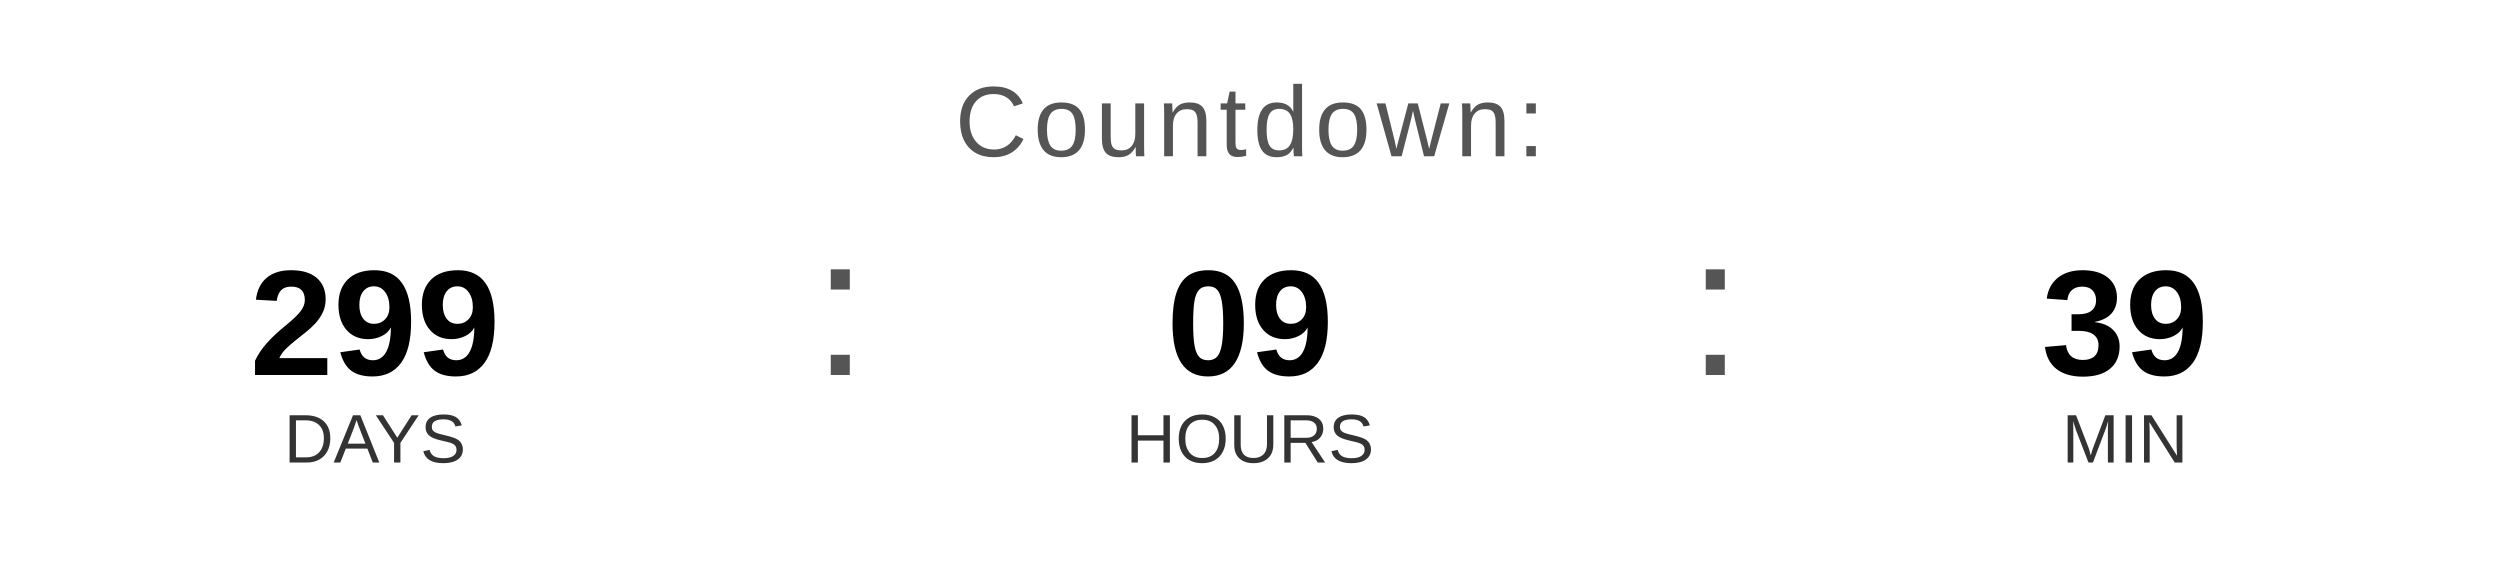
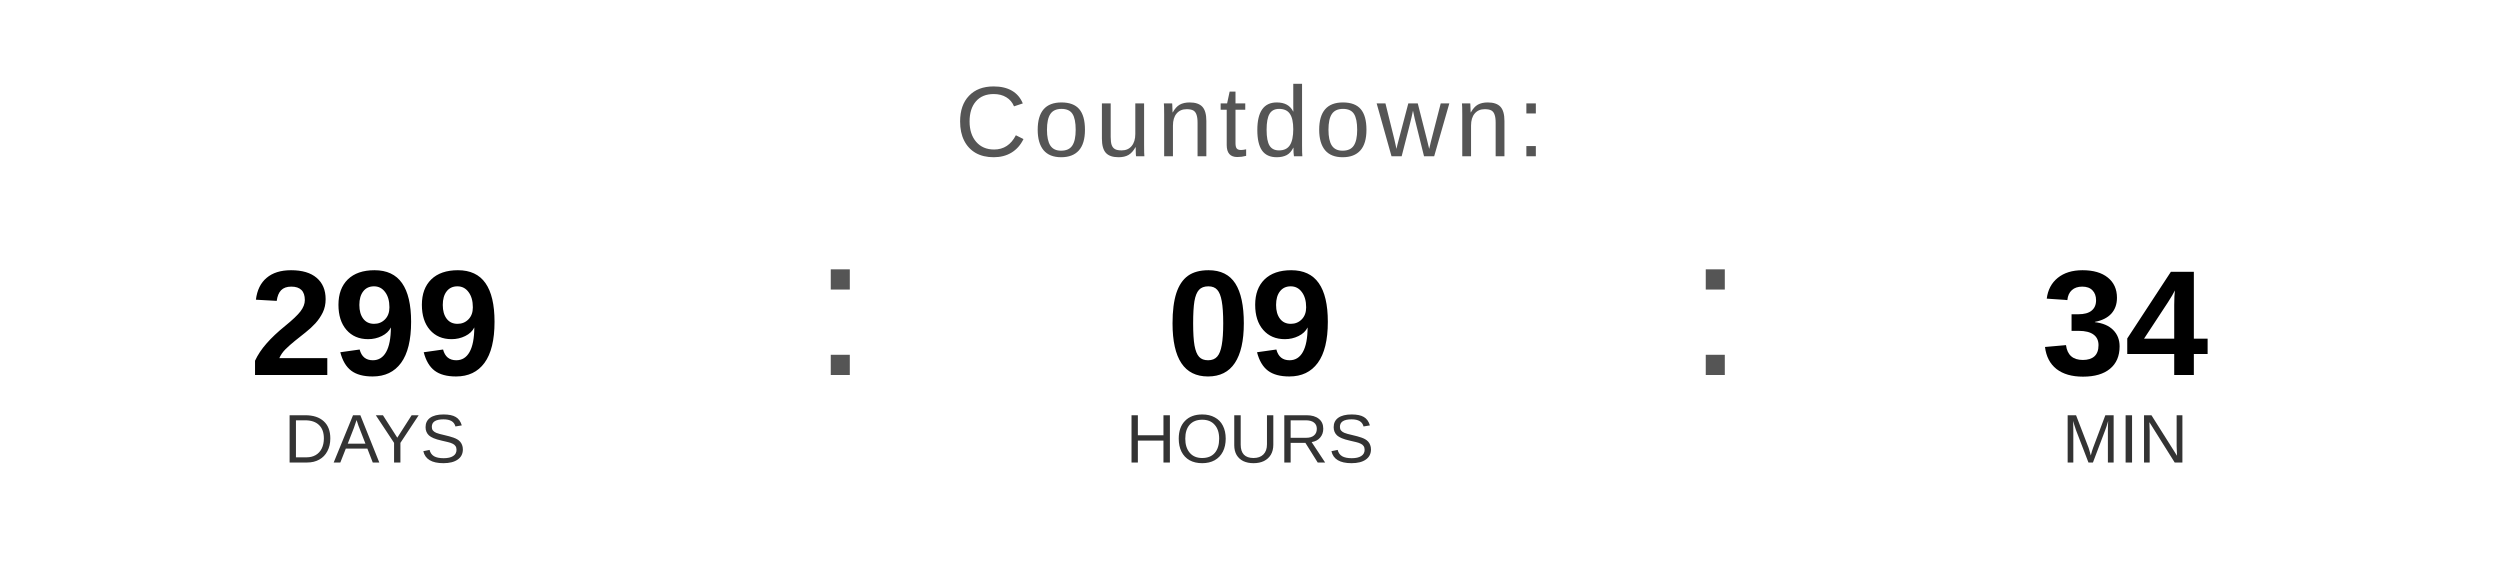
<svg xmlns="http://www.w3.org/2000/svg" width="400" height="90" viewBox="0 0 400 90">
  <text x="200" y="25" font-family="Arial, Helvetica, sans-serif" font-size="16" fill="#555555" text-anchor="middle" letter-spacing="1">
    Countdown:
  </text>
  <text x="60" y="60" font-family="Arial, Helvetica, sans-serif" font-size="24" font-weight="bold" fill="#000000" text-anchor="middle">299</text>
  <text x="60" y="74" font-family="Arial, Helvetica, sans-serif" font-size="11" fill="#333333" text-anchor="middle">DAYS</text>
  <text x="130" y="60" font-family="Arial, sans-serif" font-size="32" fill="#555555">:</text>
  <text x="200" y="60" font-family="Arial, Helvetica, sans-serif" font-size="24" font-weight="bold" fill="#000000" text-anchor="middle">09</text>
  <text x="200" y="74" font-family="Arial, Helvetica, sans-serif" font-size="11" fill="#333333" text-anchor="middle">HOURS</text>
  <text x="270" y="60" font-family="Arial, sans-serif" font-size="32" fill="#555555">:</text>
-   <text x="340" y="60" font-family="Arial, Helvetica, sans-serif" font-size="24" font-weight="bold" fill="#000000" text-anchor="middle">39</text>
+   <text x="340" y="60" font-family="Arial, Helvetica, sans-serif" font-size="24" font-weight="bold" fill="#000000" text-anchor="middle">34</text>
  <text x="340" y="74" font-family="Arial, Helvetica, sans-serif" font-size="11" fill="#333333" text-anchor="middle">MIN</text>
</svg>
